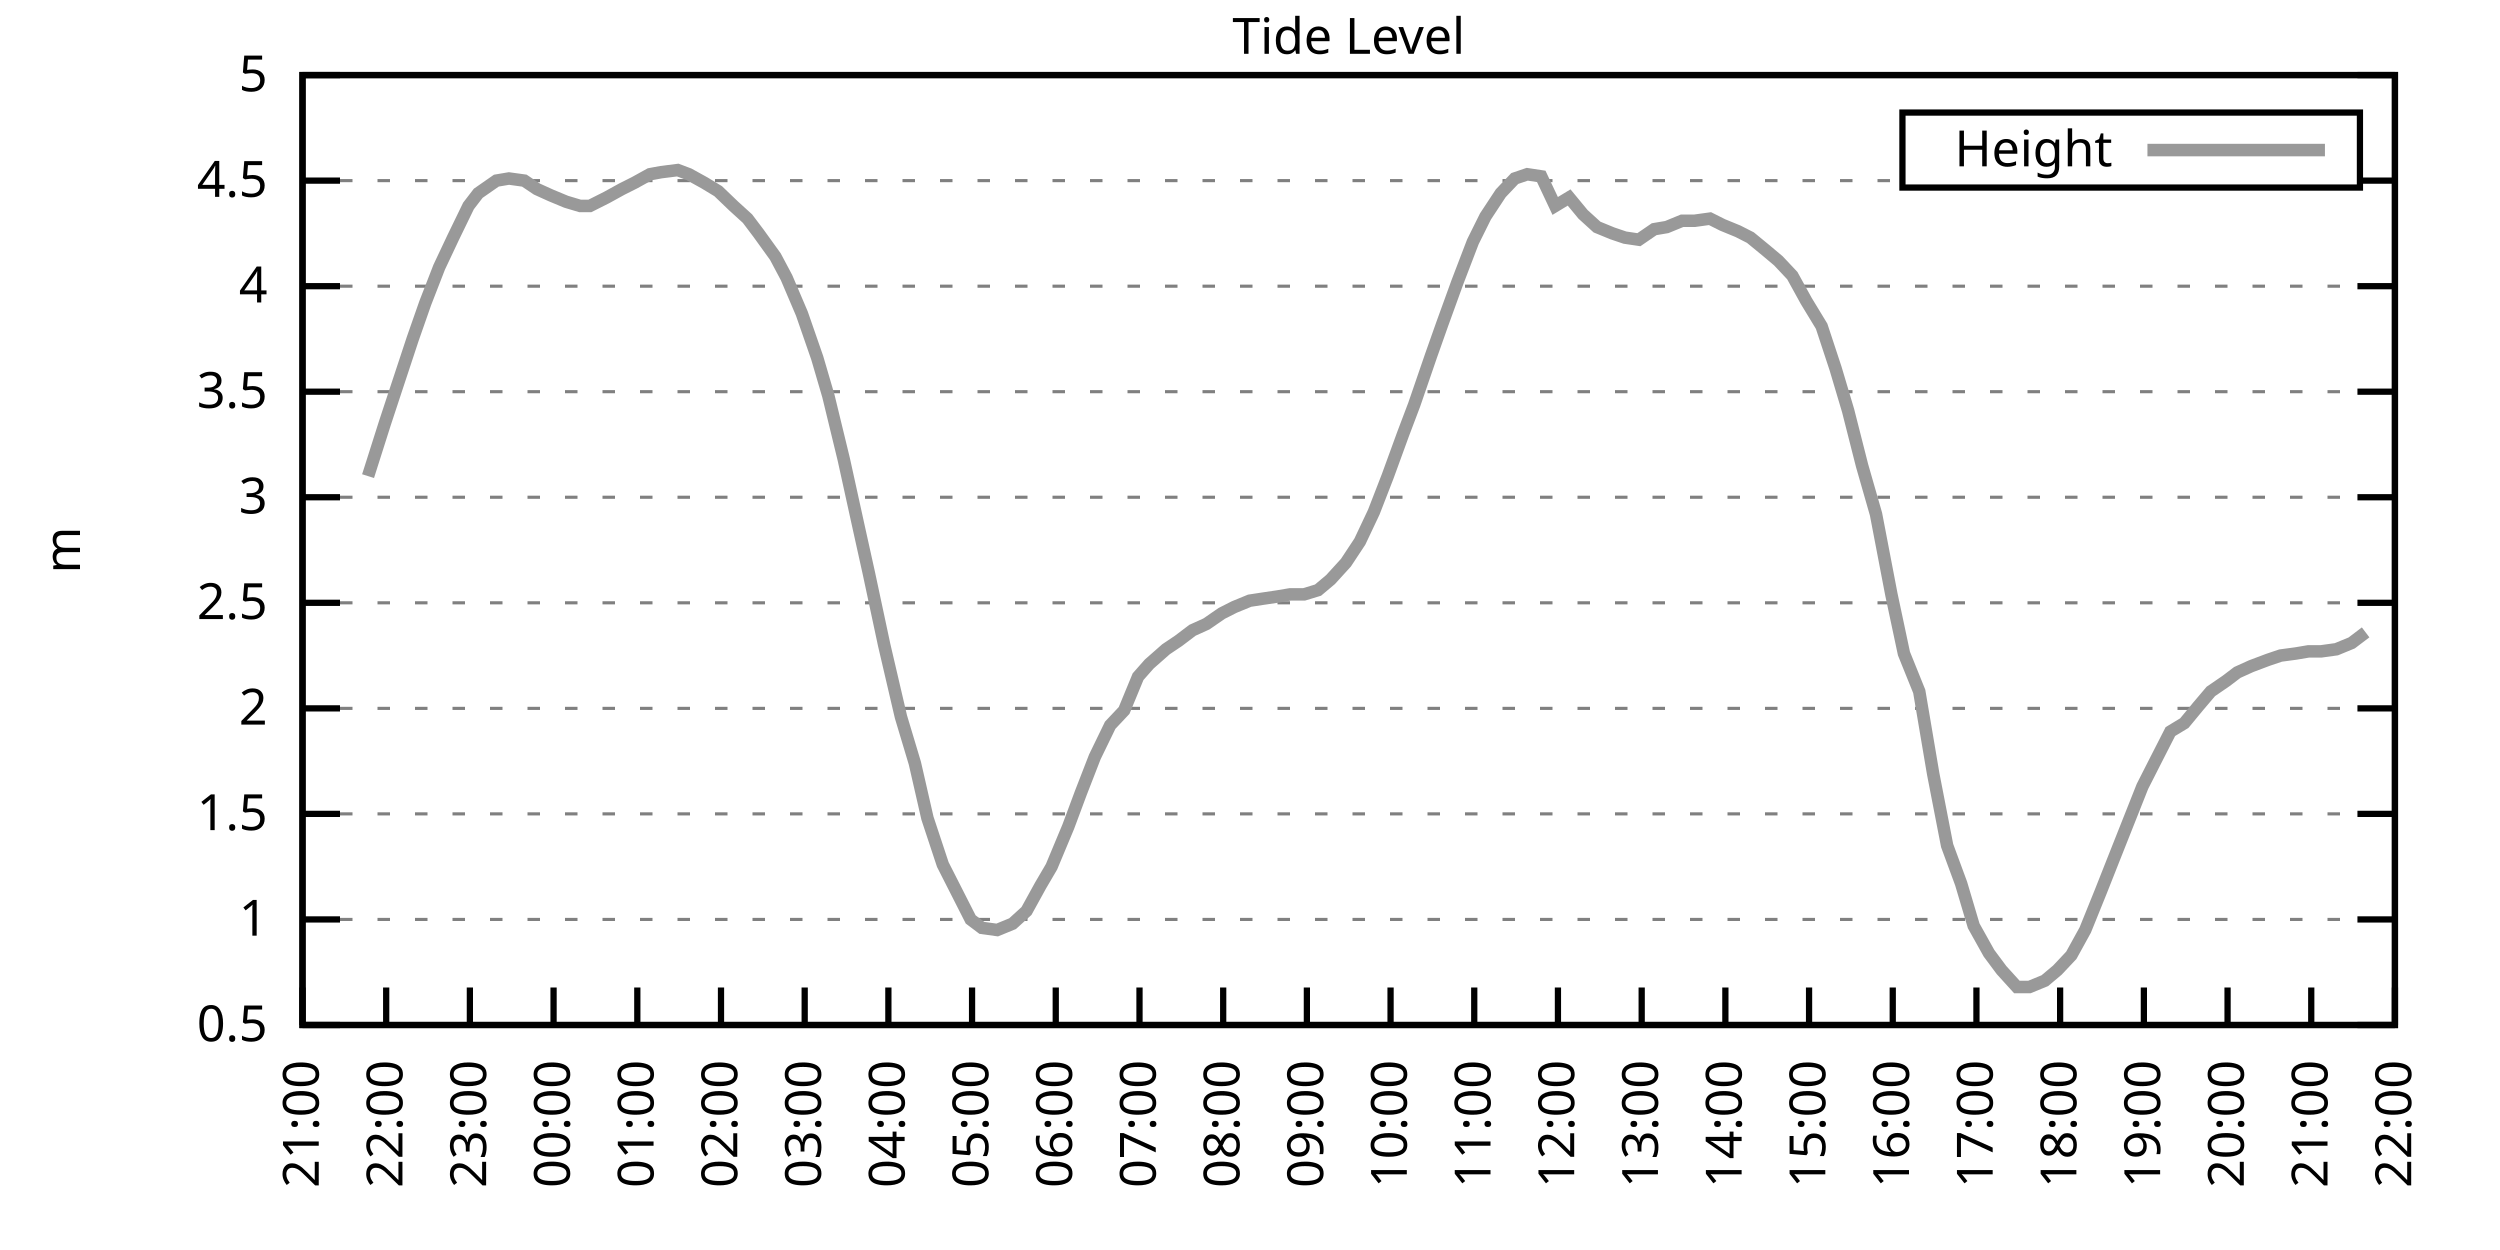
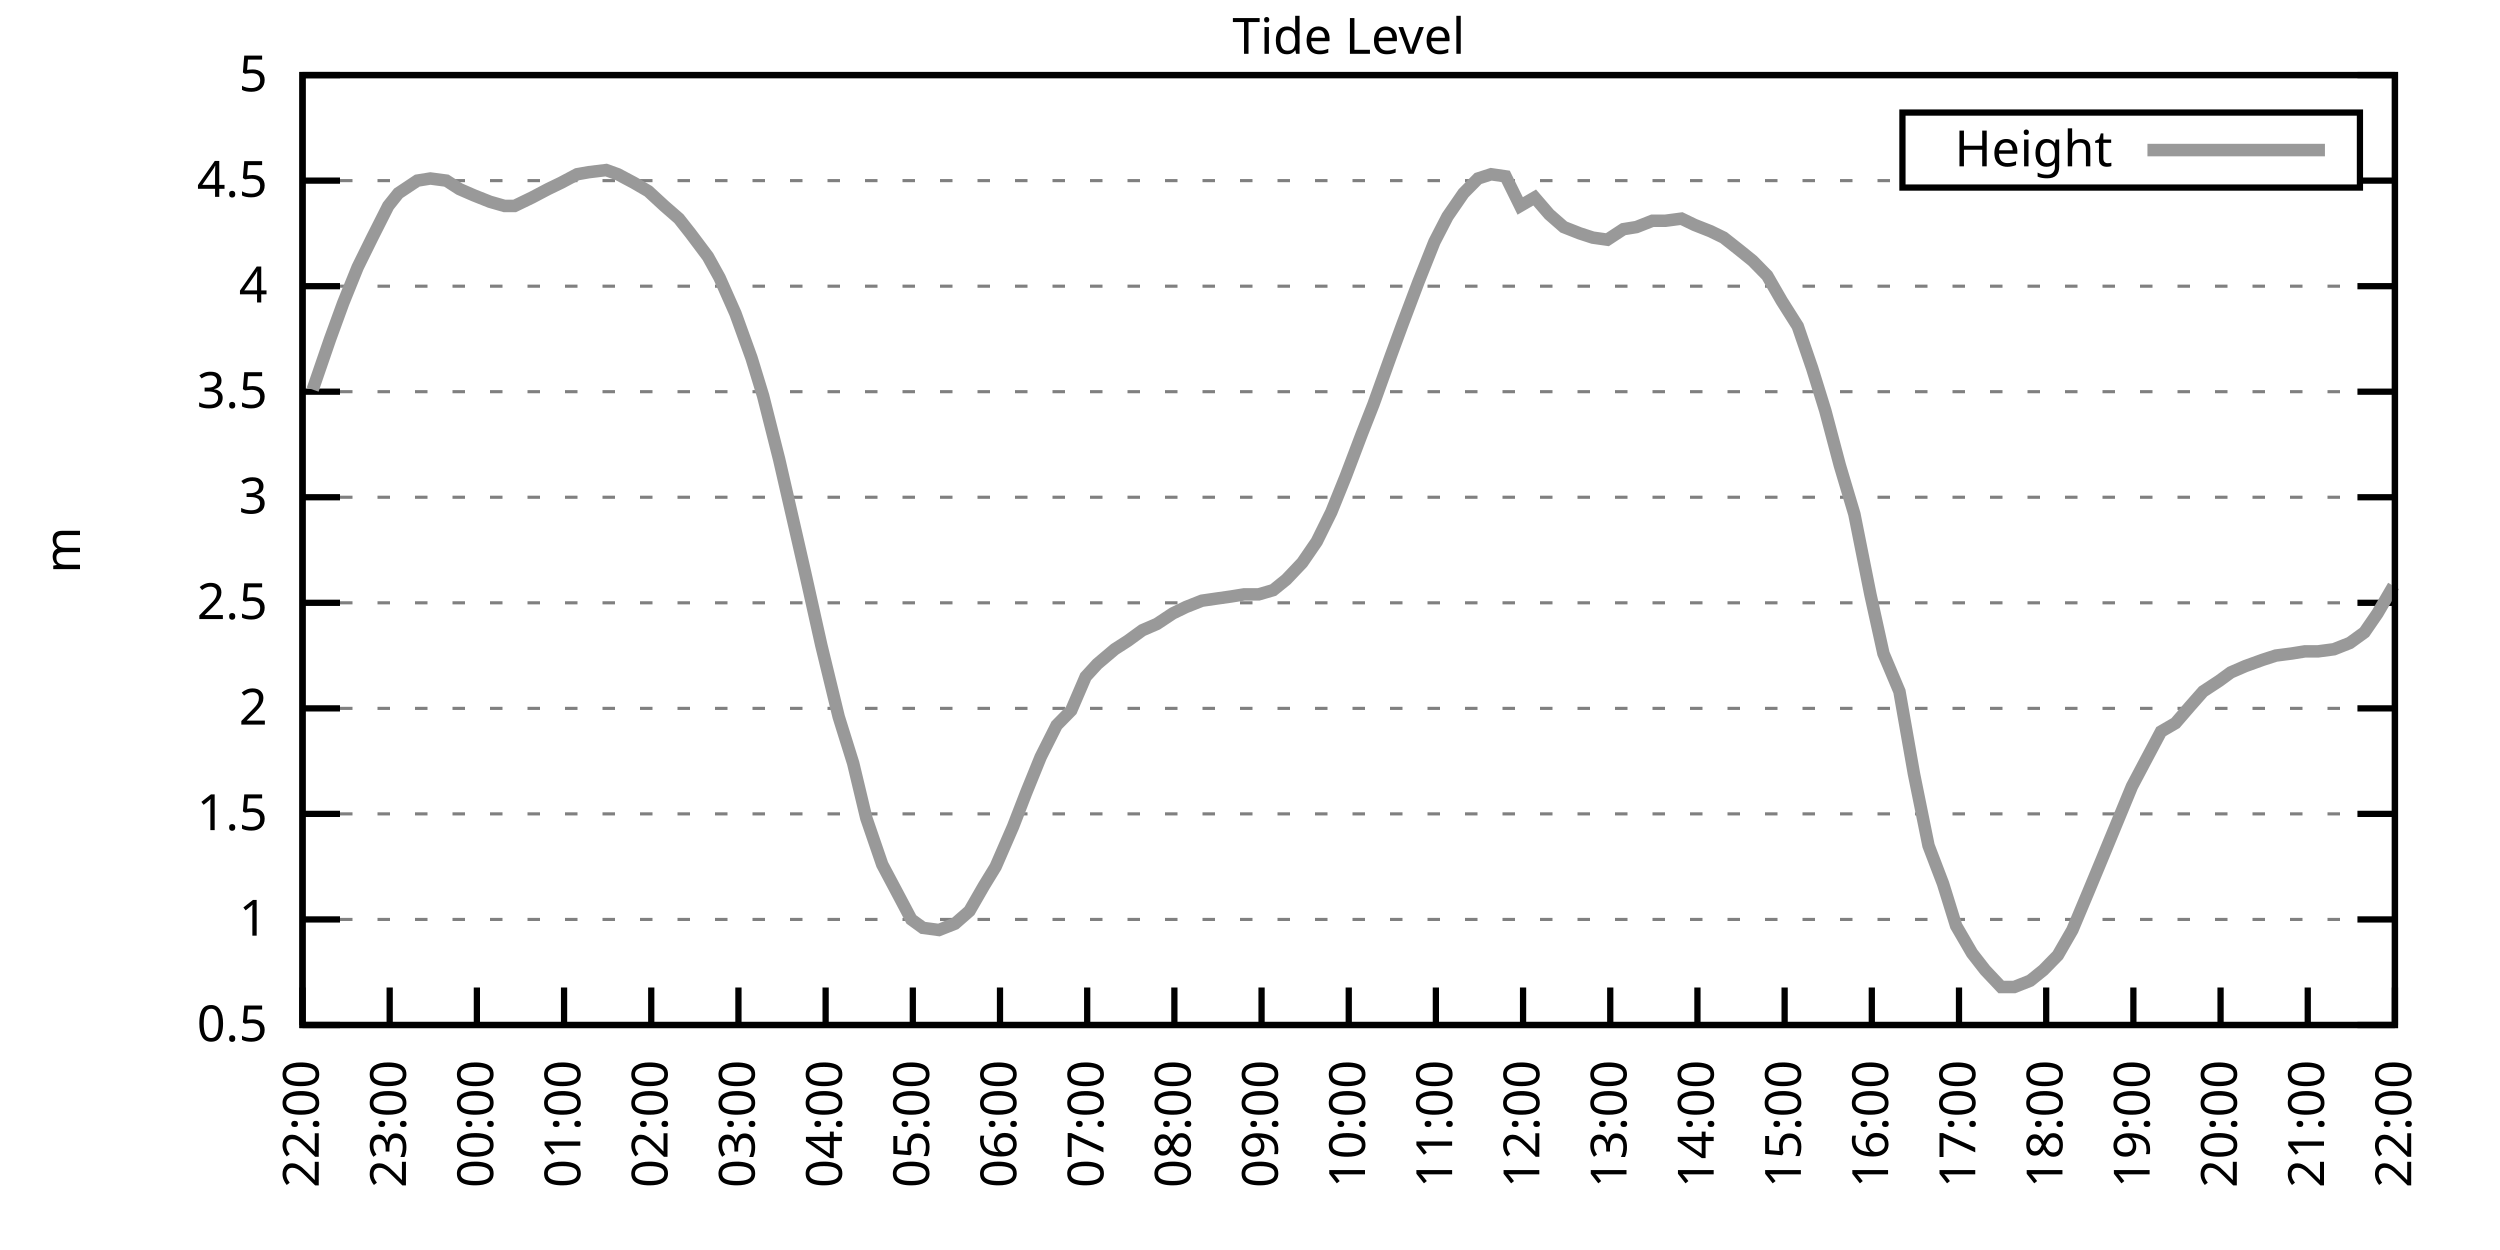
<svg xmlns="http://www.w3.org/2000/svg" xmlns:xlink="http://www.w3.org/1999/xlink" width="400" height="200" viewBox="0 0 400 200">
  <g id="gnuplot_canvas">
    <rect x="0" y="0" width="400" height="200" fill="none" />
    <defs>
      <circle id="gpDot" r="0.5" stroke-width="0.5" stroke="currentColor" />
      <path id="gpPt0" stroke-width="0.333" stroke="currentColor" d="M-1,0 h2 M0,-1 v2" />
      <path id="gpPt1" stroke-width="0.333" stroke="currentColor" d="M-1,-1 L1,1 M1,-1 L-1,1" />
      <path id="gpPt2" stroke-width="0.333" stroke="currentColor" d="M-1,0 L1,0 M0,-1 L0,1 M-1,-1 L1,1 M-1,1 L1,-1" />
      <rect id="gpPt3" stroke-width="0.333" stroke="currentColor" x="-1" y="-1" width="2" height="2" />
      <rect id="gpPt4" stroke-width="0.333" stroke="currentColor" fill="currentColor" x="-1" y="-1" width="2" height="2" />
      <circle id="gpPt5" stroke-width="0.333" stroke="currentColor" cx="0" cy="0" r="1" />
      <use xlink:href="#gpPt5" id="gpPt6" fill="currentColor" stroke="none" />
      <path id="gpPt7" stroke-width="0.333" stroke="currentColor" d="M0,-1.33 L-1.33,0.67 L1.33,0.67 z" />
      <use xlink:href="#gpPt7" id="gpPt8" fill="currentColor" stroke="none" />
      <use xlink:href="#gpPt7" id="gpPt9" stroke="currentColor" transform="rotate(180)" />
      <use xlink:href="#gpPt9" id="gpPt10" fill="currentColor" stroke="none" />
      <use xlink:href="#gpPt3" id="gpPt11" stroke="currentColor" transform="rotate(45)" />
      <use xlink:href="#gpPt11" id="gpPt12" fill="currentColor" stroke="none" />
      <path id="gpPt13" stroke-width="0.333" stroke="currentColor" d="M0,1.330 L1.265,0.411 L0.782,-1.067 L-0.782,-1.076 L-1.265,0.411 z" />
      <use xlink:href="#gpPt13" id="gpPt14" fill="currentColor" stroke="none" />
      <filter id="textbox" filterUnits="objectBoundingBox" x="0" y="0" height="1" width="1">
        <feFlood flood-color="white" flood-opacity="1" result="bgnd" />
        <feComposite in="SourceGraphic" in2="bgnd" operator="atop" />
      </filter>
      <filter id="greybox" filterUnits="objectBoundingBox" x="0" y="0" height="1" width="1">
        <feFlood flood-color="lightgrey" flood-opacity="1" result="grey" />
        <feComposite in="SourceGraphic" in2="grey" operator="atop" />
      </filter>
    </defs>
    <g fill="none" color="white" stroke="currentColor" stroke-width="1.00" stroke-linecap="butt" stroke-linejoin="miter">
</g>
    <g fill="none" color="black" stroke="currentColor" stroke-width="1.00" stroke-linecap="butt" stroke-linejoin="miter">
      <g stroke="none" shape-rendering="crispEdges">
        <polygon fill="rgb(255, 255, 255)" points="48.40,164.00 383.18,164.00 383.18,12.02 48.40,12.02 " />
      </g>
    </g>
    <g fill="none" color="black" stroke="currentColor" stroke-width="1.00" stroke-linecap="butt" stroke-linejoin="miter">
</g>
    <g fill="none" color="black" stroke="black" stroke-width="0.50" stroke-linecap="butt" stroke-linejoin="miter">
</g>
    <g fill="none" color="gray" stroke="currentColor" stroke-width="0.50" stroke-linecap="butt" stroke-linejoin="miter">
      <path stroke="gray" stroke-dasharray="2,4" class="gridline" d="M48.40,164.00 L383.19,164.00  " />
    </g>
    <g fill="none" color="gray" stroke="gray" stroke-width="1.00" stroke-linecap="butt" stroke-linejoin="miter">
</g>
    <g fill="none" color="black" stroke="currentColor" stroke-width="1.00" stroke-linecap="butt" stroke-linejoin="miter">
      <path stroke="black" d="M48.40,164.00 L54.40,164.00 M383.19,164.00 L377.19,164.00  " />
      <g transform="translate(42.80,166.60)" stroke="none" fill="black" font-family="Sans" font-size="8.00" text-anchor="end">
        <text>
          <tspan font-family="Sans"> 0.5</tspan>
        </text>
      </g>
    </g>
    <g fill="none" color="black" stroke="currentColor" stroke-width="1.00" stroke-linecap="butt" stroke-linejoin="miter">
</g>
    <g fill="none" color="black" stroke="black" stroke-width="0.50" stroke-linecap="butt" stroke-linejoin="miter">
</g>
    <g fill="none" color="gray" stroke="currentColor" stroke-width="0.50" stroke-linecap="butt" stroke-linejoin="miter">
      <path stroke="gray" stroke-dasharray="2,4" class="gridline" d="M48.40,147.11 L383.19,147.11  " />
    </g>
    <g fill="none" color="gray" stroke="gray" stroke-width="1.00" stroke-linecap="butt" stroke-linejoin="miter">
</g>
    <g fill="none" color="black" stroke="currentColor" stroke-width="1.00" stroke-linecap="butt" stroke-linejoin="miter">
      <path stroke="black" d="M48.40,147.11 L54.40,147.11 M383.19,147.11 L377.19,147.11  " />
      <g transform="translate(42.80,149.71)" stroke="none" fill="black" font-family="Sans" font-size="8.00" text-anchor="end">
        <text>
          <tspan font-family="Sans"> 1</tspan>
        </text>
      </g>
    </g>
    <g fill="none" color="black" stroke="currentColor" stroke-width="1.00" stroke-linecap="butt" stroke-linejoin="miter">
</g>
    <g fill="none" color="black" stroke="black" stroke-width="0.50" stroke-linecap="butt" stroke-linejoin="miter">
</g>
    <g fill="none" color="gray" stroke="currentColor" stroke-width="0.50" stroke-linecap="butt" stroke-linejoin="miter">
      <path stroke="gray" stroke-dasharray="2,4" class="gridline" d="M48.40,130.22 L383.19,130.22  " />
    </g>
    <g fill="none" color="gray" stroke="gray" stroke-width="1.00" stroke-linecap="butt" stroke-linejoin="miter">
</g>
    <g fill="none" color="black" stroke="currentColor" stroke-width="1.00" stroke-linecap="butt" stroke-linejoin="miter">
      <path stroke="black" d="M48.40,130.22 L54.40,130.22 M383.19,130.22 L377.19,130.22  " />
      <g transform="translate(42.80,132.82)" stroke="none" fill="black" font-family="Sans" font-size="8.00" text-anchor="end">
        <text>
          <tspan font-family="Sans"> 1.5</tspan>
        </text>
      </g>
    </g>
    <g fill="none" color="black" stroke="currentColor" stroke-width="1.00" stroke-linecap="butt" stroke-linejoin="miter">
</g>
    <g fill="none" color="black" stroke="black" stroke-width="0.50" stroke-linecap="butt" stroke-linejoin="miter">
</g>
    <g fill="none" color="gray" stroke="currentColor" stroke-width="0.50" stroke-linecap="butt" stroke-linejoin="miter">
      <path stroke="gray" stroke-dasharray="2,4" class="gridline" d="M48.40,113.34 L383.19,113.34  " />
    </g>
    <g fill="none" color="gray" stroke="gray" stroke-width="1.00" stroke-linecap="butt" stroke-linejoin="miter">
</g>
    <g fill="none" color="black" stroke="currentColor" stroke-width="1.00" stroke-linecap="butt" stroke-linejoin="miter">
      <path stroke="black" d="M48.40,113.34 L54.40,113.34 M383.19,113.34 L377.19,113.34  " />
      <g transform="translate(42.80,115.94)" stroke="none" fill="black" font-family="Sans" font-size="8.00" text-anchor="end">
        <text>
          <tspan font-family="Sans"> 2</tspan>
        </text>
      </g>
    </g>
    <g fill="none" color="black" stroke="currentColor" stroke-width="1.00" stroke-linecap="butt" stroke-linejoin="miter">
</g>
    <g fill="none" color="black" stroke="black" stroke-width="0.50" stroke-linecap="butt" stroke-linejoin="miter">
</g>
    <g fill="none" color="gray" stroke="currentColor" stroke-width="0.50" stroke-linecap="butt" stroke-linejoin="miter">
      <path stroke="gray" stroke-dasharray="2,4" class="gridline" d="M48.40,96.45 L383.19,96.45  " />
    </g>
    <g fill="none" color="gray" stroke="gray" stroke-width="1.00" stroke-linecap="butt" stroke-linejoin="miter">
</g>
    <g fill="none" color="black" stroke="currentColor" stroke-width="1.00" stroke-linecap="butt" stroke-linejoin="miter">
      <path stroke="black" d="M48.40,96.45 L54.40,96.45 M383.19,96.45 L377.19,96.45  " />
      <g transform="translate(42.80,99.05)" stroke="none" fill="black" font-family="Sans" font-size="8.00" text-anchor="end">
        <text>
          <tspan font-family="Sans"> 2.5</tspan>
        </text>
      </g>
    </g>
    <g fill="none" color="black" stroke="currentColor" stroke-width="1.00" stroke-linecap="butt" stroke-linejoin="miter">
</g>
    <g fill="none" color="black" stroke="black" stroke-width="0.50" stroke-linecap="butt" stroke-linejoin="miter">
</g>
    <g fill="none" color="gray" stroke="currentColor" stroke-width="0.50" stroke-linecap="butt" stroke-linejoin="miter">
      <path stroke="gray" stroke-dasharray="2,4" class="gridline" d="M48.40,79.56 L383.19,79.56  " />
    </g>
    <g fill="none" color="gray" stroke="gray" stroke-width="1.00" stroke-linecap="butt" stroke-linejoin="miter">
</g>
    <g fill="none" color="black" stroke="currentColor" stroke-width="1.00" stroke-linecap="butt" stroke-linejoin="miter">
      <path stroke="black" d="M48.40,79.56 L54.40,79.56 M383.19,79.56 L377.19,79.56  " />
      <g transform="translate(42.80,82.16)" stroke="none" fill="black" font-family="Sans" font-size="8.00" text-anchor="end">
        <text>
          <tspan font-family="Sans"> 3</tspan>
        </text>
      </g>
    </g>
    <g fill="none" color="black" stroke="currentColor" stroke-width="1.00" stroke-linecap="butt" stroke-linejoin="miter">
</g>
    <g fill="none" color="black" stroke="black" stroke-width="0.50" stroke-linecap="butt" stroke-linejoin="miter">
</g>
    <g fill="none" color="gray" stroke="currentColor" stroke-width="0.50" stroke-linecap="butt" stroke-linejoin="miter">
      <path stroke="gray" stroke-dasharray="2,4" class="gridline" d="M48.40,62.67 L383.19,62.67  " />
    </g>
    <g fill="none" color="gray" stroke="gray" stroke-width="1.00" stroke-linecap="butt" stroke-linejoin="miter">
</g>
    <g fill="none" color="black" stroke="currentColor" stroke-width="1.00" stroke-linecap="butt" stroke-linejoin="miter">
      <path stroke="black" d="M48.40,62.67 L54.40,62.67 M383.19,62.67 L377.19,62.67  " />
      <g transform="translate(42.80,65.27)" stroke="none" fill="black" font-family="Sans" font-size="8.00" text-anchor="end">
        <text>
          <tspan font-family="Sans"> 3.5</tspan>
        </text>
      </g>
    </g>
    <g fill="none" color="black" stroke="currentColor" stroke-width="1.00" stroke-linecap="butt" stroke-linejoin="miter">
</g>
    <g fill="none" color="black" stroke="black" stroke-width="0.50" stroke-linecap="butt" stroke-linejoin="miter">
</g>
    <g fill="none" color="gray" stroke="currentColor" stroke-width="0.50" stroke-linecap="butt" stroke-linejoin="miter">
      <path stroke="gray" stroke-dasharray="2,4" class="gridline" d="M48.40,45.79 L383.19,45.79  " />
    </g>
    <g fill="none" color="gray" stroke="gray" stroke-width="1.00" stroke-linecap="butt" stroke-linejoin="miter">
</g>
    <g fill="none" color="black" stroke="currentColor" stroke-width="1.00" stroke-linecap="butt" stroke-linejoin="miter">
      <path stroke="black" d="M48.40,45.79 L54.40,45.79 M383.19,45.79 L377.19,45.79  " />
      <g transform="translate(42.80,48.39)" stroke="none" fill="black" font-family="Sans" font-size="8.00" text-anchor="end">
        <text>
          <tspan font-family="Sans"> 4</tspan>
        </text>
      </g>
    </g>
    <g fill="none" color="black" stroke="currentColor" stroke-width="1.00" stroke-linecap="butt" stroke-linejoin="miter">
</g>
    <g fill="none" color="black" stroke="black" stroke-width="0.50" stroke-linecap="butt" stroke-linejoin="miter">
</g>
    <g fill="none" color="gray" stroke="currentColor" stroke-width="0.50" stroke-linecap="butt" stroke-linejoin="miter">
      <path stroke="gray" stroke-dasharray="2,4" class="gridline" d="M48.40,28.90 L304.39,28.90 M377.59,28.90 L383.19,28.90  " />
    </g>
    <g fill="none" color="gray" stroke="gray" stroke-width="1.00" stroke-linecap="butt" stroke-linejoin="miter">
</g>
    <g fill="none" color="black" stroke="currentColor" stroke-width="1.00" stroke-linecap="butt" stroke-linejoin="miter">
      <path stroke="black" d="M48.40,28.90 L54.40,28.90 M383.19,28.90 L377.19,28.90  " />
      <g transform="translate(42.80,31.50)" stroke="none" fill="black" font-family="Sans" font-size="8.00" text-anchor="end">
        <text>
          <tspan font-family="Sans"> 4.5</tspan>
        </text>
      </g>
    </g>
    <g fill="none" color="black" stroke="currentColor" stroke-width="1.00" stroke-linecap="butt" stroke-linejoin="miter">
</g>
    <g fill="none" color="black" stroke="black" stroke-width="0.50" stroke-linecap="butt" stroke-linejoin="miter">
</g>
    <g fill="none" color="gray" stroke="currentColor" stroke-width="0.50" stroke-linecap="butt" stroke-linejoin="miter">
      <path stroke="gray" stroke-dasharray="2,4" class="gridline" d="M48.40,12.01 L383.19,12.01  " />
    </g>
    <g fill="none" color="gray" stroke="gray" stroke-width="1.00" stroke-linecap="butt" stroke-linejoin="miter">
</g>
    <g fill="none" color="black" stroke="currentColor" stroke-width="1.00" stroke-linecap="butt" stroke-linejoin="miter">
      <path stroke="black" d="M48.40,12.01 L54.40,12.01 M383.19,12.01 L377.19,12.01  " />
      <g transform="translate(42.80,14.61)" stroke="none" fill="black" font-family="Sans" font-size="8.00" text-anchor="end">
        <text>
          <tspan font-family="Sans"> 5</tspan>
        </text>
      </g>
    </g>
    <g fill="none" color="black" stroke="currentColor" stroke-width="1.00" stroke-linecap="butt" stroke-linejoin="miter">
      <path stroke="black" d="M48.40,164.00 L48.40,158.00  " />
      <g transform="translate(51.00,169.60) rotate(270.00)" stroke="none" fill="black" font-family="Sans" font-size="8.00" text-anchor="end">
        <text>
-           <tspan font-family="Sans">21:00</tspan>
-         </text>
-       </g>
-     </g>
-     <g fill="none" color="black" stroke="currentColor" stroke-width="1.00" stroke-linecap="butt" stroke-linejoin="miter">
-       <path stroke="black" d="M61.79,164.00 L61.79,158.00  " />
-       <g transform="translate(64.39,169.60) rotate(270.00)" stroke="none" fill="black" font-family="Sans" font-size="8.00" text-anchor="end">
-         <text>
          <tspan font-family="Sans">22:00</tspan>
        </text>
      </g>
    </g>
    <g fill="none" color="black" stroke="currentColor" stroke-width="1.00" stroke-linecap="butt" stroke-linejoin="miter">
-       <path stroke="black" d="M75.18,164.00 L75.18,158.00  " />
-       <g transform="translate(77.78,169.60) rotate(270.00)" stroke="none" fill="black" font-family="Sans" font-size="8.00" text-anchor="end">
+       <path stroke="black" d="M62.35,164.00 L62.35,158.00  " />
+       <g transform="translate(64.95,169.60) rotate(270.00)" stroke="none" fill="black" font-family="Sans" font-size="8.00" text-anchor="end">
        <text>
          <tspan font-family="Sans">23:00</tspan>
        </text>
      </g>
    </g>
    <g fill="none" color="black" stroke="currentColor" stroke-width="1.00" stroke-linecap="butt" stroke-linejoin="miter">
-       <path stroke="black" d="M88.57,164.00 L88.57,158.00  " />
-       <g transform="translate(91.17,169.60) rotate(270.00)" stroke="none" fill="black" font-family="Sans" font-size="8.00" text-anchor="end">
+       <path stroke="black" d="M76.30,164.00 L76.30,158.00  " />
+       <g transform="translate(78.90,169.60) rotate(270.00)" stroke="none" fill="black" font-family="Sans" font-size="8.00" text-anchor="end">
        <text>
          <tspan font-family="Sans">00:00</tspan>
        </text>
      </g>
    </g>
    <g fill="none" color="black" stroke="currentColor" stroke-width="1.00" stroke-linecap="butt" stroke-linejoin="miter">
-       <path stroke="black" d="M101.97,164.00 L101.97,158.00  " />
-       <g transform="translate(104.57,169.60) rotate(270.00)" stroke="none" fill="black" font-family="Sans" font-size="8.00" text-anchor="end">
+       <path stroke="black" d="M90.25,164.00 L90.25,158.00  " />
+       <g transform="translate(92.85,169.60) rotate(270.00)" stroke="none" fill="black" font-family="Sans" font-size="8.00" text-anchor="end">
        <text>
          <tspan font-family="Sans">01:00</tspan>
        </text>
      </g>
    </g>
    <g fill="none" color="black" stroke="currentColor" stroke-width="1.00" stroke-linecap="butt" stroke-linejoin="miter">
-       <path stroke="black" d="M115.36,164.00 L115.36,158.00  " />
-       <g transform="translate(117.96,169.60) rotate(270.00)" stroke="none" fill="black" font-family="Sans" font-size="8.00" text-anchor="end">
+       <path stroke="black" d="M104.20,164.00 L104.20,158.00  " />
+       <g transform="translate(106.80,169.60) rotate(270.00)" stroke="none" fill="black" font-family="Sans" font-size="8.00" text-anchor="end">
        <text>
          <tspan font-family="Sans">02:00</tspan>
        </text>
      </g>
    </g>
    <g fill="none" color="black" stroke="currentColor" stroke-width="1.00" stroke-linecap="butt" stroke-linejoin="miter">
-       <path stroke="black" d="M128.75,164.00 L128.75,158.00  " />
-       <g transform="translate(131.35,169.60) rotate(270.00)" stroke="none" fill="black" font-family="Sans" font-size="8.00" text-anchor="end">
+       <path stroke="black" d="M118.15,164.00 L118.15,158.00  " />
+       <g transform="translate(120.75,169.60) rotate(270.00)" stroke="none" fill="black" font-family="Sans" font-size="8.00" text-anchor="end">
        <text>
          <tspan font-family="Sans">03:00</tspan>
        </text>
      </g>
    </g>
    <g fill="none" color="black" stroke="currentColor" stroke-width="1.00" stroke-linecap="butt" stroke-linejoin="miter">
-       <path stroke="black" d="M142.14,164.00 L142.14,158.00  " />
-       <g transform="translate(144.74,169.60) rotate(270.00)" stroke="none" fill="black" font-family="Sans" font-size="8.00" text-anchor="end">
+       <path stroke="black" d="M132.10,164.00 L132.10,158.00  " />
+       <g transform="translate(134.70,169.60) rotate(270.00)" stroke="none" fill="black" font-family="Sans" font-size="8.00" text-anchor="end">
        <text>
          <tspan font-family="Sans">04:00</tspan>
        </text>
      </g>
    </g>
    <g fill="none" color="black" stroke="currentColor" stroke-width="1.00" stroke-linecap="butt" stroke-linejoin="miter">
-       <path stroke="black" d="M155.53,164.00 L155.53,158.00  " />
-       <g transform="translate(158.13,169.60) rotate(270.00)" stroke="none" fill="black" font-family="Sans" font-size="8.00" text-anchor="end">
+       <path stroke="black" d="M146.05,164.00 L146.05,158.00  " />
+       <g transform="translate(148.65,169.60) rotate(270.00)" stroke="none" fill="black" font-family="Sans" font-size="8.00" text-anchor="end">
        <text>
          <tspan font-family="Sans">05:00</tspan>
        </text>
      </g>
    </g>
    <g fill="none" color="black" stroke="currentColor" stroke-width="1.00" stroke-linecap="butt" stroke-linejoin="miter">
-       <path stroke="black" d="M168.92,164.00 L168.92,158.00  " />
-       <g transform="translate(171.52,169.60) rotate(270.00)" stroke="none" fill="black" font-family="Sans" font-size="8.00" text-anchor="end">
+       <path stroke="black" d="M160.00,164.00 L160.00,158.00  " />
+       <g transform="translate(162.60,169.60) rotate(270.00)" stroke="none" fill="black" font-family="Sans" font-size="8.00" text-anchor="end">
        <text>
          <tspan font-family="Sans">06:00</tspan>
        </text>
      </g>
    </g>
    <g fill="none" color="black" stroke="currentColor" stroke-width="1.00" stroke-linecap="butt" stroke-linejoin="miter">
-       <path stroke="black" d="M182.32,164.00 L182.32,158.00  " />
-       <g transform="translate(184.92,169.60) rotate(270.00)" stroke="none" fill="black" font-family="Sans" font-size="8.00" text-anchor="end">
+       <path stroke="black" d="M173.95,164.00 L173.95,158.00  " />
+       <g transform="translate(176.55,169.60) rotate(270.00)" stroke="none" fill="black" font-family="Sans" font-size="8.00" text-anchor="end">
        <text>
          <tspan font-family="Sans">07:00</tspan>
        </text>
      </g>
    </g>
    <g fill="none" color="black" stroke="currentColor" stroke-width="1.00" stroke-linecap="butt" stroke-linejoin="miter">
-       <path stroke="black" d="M195.71,164.00 L195.71,158.00  " />
-       <g transform="translate(198.31,169.60) rotate(270.00)" stroke="none" fill="black" font-family="Sans" font-size="8.00" text-anchor="end">
+       <path stroke="black" d="M187.90,164.00 L187.90,158.00  " />
+       <g transform="translate(190.50,169.60) rotate(270.00)" stroke="none" fill="black" font-family="Sans" font-size="8.00" text-anchor="end">
        <text>
          <tspan font-family="Sans">08:00</tspan>
        </text>
      </g>
    </g>
    <g fill="none" color="black" stroke="currentColor" stroke-width="1.00" stroke-linecap="butt" stroke-linejoin="miter">
-       <path stroke="black" d="M209.10,164.00 L209.10,158.00  " />
-       <g transform="translate(211.70,169.60) rotate(270.00)" stroke="none" fill="black" font-family="Sans" font-size="8.00" text-anchor="end">
+       <path stroke="black" d="M201.85,164.00 L201.85,158.00  " />
+       <g transform="translate(204.45,169.60) rotate(270.00)" stroke="none" fill="black" font-family="Sans" font-size="8.00" text-anchor="end">
        <text>
          <tspan font-family="Sans">09:00</tspan>
        </text>
      </g>
    </g>
    <g fill="none" color="black" stroke="currentColor" stroke-width="1.00" stroke-linecap="butt" stroke-linejoin="miter">
-       <path stroke="black" d="M222.49,164.00 L222.49,158.00  " />
-       <g transform="translate(225.09,169.60) rotate(270.00)" stroke="none" fill="black" font-family="Sans" font-size="8.00" text-anchor="end">
+       <path stroke="black" d="M215.80,164.00 L215.80,158.00  " />
+       <g transform="translate(218.40,169.60) rotate(270.00)" stroke="none" fill="black" font-family="Sans" font-size="8.00" text-anchor="end">
        <text>
          <tspan font-family="Sans">10:00</tspan>
        </text>
      </g>
    </g>
    <g fill="none" color="black" stroke="currentColor" stroke-width="1.00" stroke-linecap="butt" stroke-linejoin="miter">
-       <path stroke="black" d="M235.88,164.00 L235.88,158.00  " />
-       <g transform="translate(238.48,169.60) rotate(270.00)" stroke="none" fill="black" font-family="Sans" font-size="8.00" text-anchor="end">
+       <path stroke="black" d="M229.74,164.00 L229.74,158.00  " />
+       <g transform="translate(232.34,169.60) rotate(270.00)" stroke="none" fill="black" font-family="Sans" font-size="8.00" text-anchor="end">
        <text>
          <tspan font-family="Sans">11:00</tspan>
        </text>
      </g>
    </g>
    <g fill="none" color="black" stroke="currentColor" stroke-width="1.00" stroke-linecap="butt" stroke-linejoin="miter">
-       <path stroke="black" d="M249.27,164.00 L249.27,158.00  " />
-       <g transform="translate(251.87,169.60) rotate(270.00)" stroke="none" fill="black" font-family="Sans" font-size="8.00" text-anchor="end">
+       <path stroke="black" d="M243.69,164.00 L243.69,158.00  " />
+       <g transform="translate(246.29,169.60) rotate(270.00)" stroke="none" fill="black" font-family="Sans" font-size="8.00" text-anchor="end">
        <text>
          <tspan font-family="Sans">12:00</tspan>
        </text>
      </g>
    </g>
    <g fill="none" color="black" stroke="currentColor" stroke-width="1.00" stroke-linecap="butt" stroke-linejoin="miter">
-       <path stroke="black" d="M262.67,164.00 L262.67,158.00  " />
-       <g transform="translate(265.27,169.60) rotate(270.00)" stroke="none" fill="black" font-family="Sans" font-size="8.00" text-anchor="end">
+       <path stroke="black" d="M257.64,164.00 L257.64,158.00  " />
+       <g transform="translate(260.24,169.60) rotate(270.00)" stroke="none" fill="black" font-family="Sans" font-size="8.00" text-anchor="end">
        <text>
          <tspan font-family="Sans">13:00</tspan>
        </text>
      </g>
    </g>
    <g fill="none" color="black" stroke="currentColor" stroke-width="1.00" stroke-linecap="butt" stroke-linejoin="miter">
-       <path stroke="black" d="M276.06,164.00 L276.06,158.00  " />
-       <g transform="translate(278.66,169.60) rotate(270.00)" stroke="none" fill="black" font-family="Sans" font-size="8.00" text-anchor="end">
+       <path stroke="black" d="M271.59,164.00 L271.59,158.00  " />
+       <g transform="translate(274.19,169.60) rotate(270.00)" stroke="none" fill="black" font-family="Sans" font-size="8.00" text-anchor="end">
        <text>
          <tspan font-family="Sans">14:00</tspan>
        </text>
      </g>
    </g>
    <g fill="none" color="black" stroke="currentColor" stroke-width="1.00" stroke-linecap="butt" stroke-linejoin="miter">
-       <path stroke="black" d="M289.45,164.00 L289.45,158.00  " />
-       <g transform="translate(292.05,169.60) rotate(270.00)" stroke="none" fill="black" font-family="Sans" font-size="8.00" text-anchor="end">
+       <path stroke="black" d="M285.54,164.00 L285.54,158.00  " />
+       <g transform="translate(288.14,169.60) rotate(270.00)" stroke="none" fill="black" font-family="Sans" font-size="8.00" text-anchor="end">
        <text>
          <tspan font-family="Sans">15:00</tspan>
        </text>
      </g>
    </g>
    <g fill="none" color="black" stroke="currentColor" stroke-width="1.00" stroke-linecap="butt" stroke-linejoin="miter">
-       <path stroke="black" d="M302.84,164.00 L302.84,158.00  " />
-       <g transform="translate(305.44,169.60) rotate(270.00)" stroke="none" fill="black" font-family="Sans" font-size="8.00" text-anchor="end">
+       <path stroke="black" d="M299.49,164.00 L299.49,158.00  " />
+       <g transform="translate(302.09,169.60) rotate(270.00)" stroke="none" fill="black" font-family="Sans" font-size="8.00" text-anchor="end">
        <text>
          <tspan font-family="Sans">16:00</tspan>
        </text>
      </g>
    </g>
    <g fill="none" color="black" stroke="currentColor" stroke-width="1.00" stroke-linecap="butt" stroke-linejoin="miter">
-       <path stroke="black" d="M316.23,164.00 L316.23,158.00  " />
-       <g transform="translate(318.83,169.60) rotate(270.00)" stroke="none" fill="black" font-family="Sans" font-size="8.00" text-anchor="end">
+       <path stroke="black" d="M313.44,164.00 L313.44,158.00  " />
+       <g transform="translate(316.04,169.60) rotate(270.00)" stroke="none" fill="black" font-family="Sans" font-size="8.00" text-anchor="end">
        <text>
          <tspan font-family="Sans">17:00</tspan>
        </text>
      </g>
    </g>
    <g fill="none" color="black" stroke="currentColor" stroke-width="1.00" stroke-linecap="butt" stroke-linejoin="miter">
-       <path stroke="black" d="M329.62,164.00 L329.62,158.00  " />
-       <g transform="translate(332.22,169.60) rotate(270.00)" stroke="none" fill="black" font-family="Sans" font-size="8.00" text-anchor="end">
+       <path stroke="black" d="M327.39,164.00 L327.39,158.00  " />
+       <g transform="translate(329.99,169.60) rotate(270.00)" stroke="none" fill="black" font-family="Sans" font-size="8.00" text-anchor="end">
        <text>
          <tspan font-family="Sans">18:00</tspan>
        </text>
      </g>
    </g>
    <g fill="none" color="black" stroke="currentColor" stroke-width="1.00" stroke-linecap="butt" stroke-linejoin="miter">
-       <path stroke="black" d="M343.02,164.00 L343.02,158.00  " />
-       <g transform="translate(345.62,169.60) rotate(270.00)" stroke="none" fill="black" font-family="Sans" font-size="8.00" text-anchor="end">
+       <path stroke="black" d="M341.34,164.00 L341.34,158.00  " />
+       <g transform="translate(343.94,169.60) rotate(270.00)" stroke="none" fill="black" font-family="Sans" font-size="8.00" text-anchor="end">
        <text>
          <tspan font-family="Sans">19:00</tspan>
        </text>
      </g>
    </g>
    <g fill="none" color="black" stroke="currentColor" stroke-width="1.00" stroke-linecap="butt" stroke-linejoin="miter">
-       <path stroke="black" d="M356.41,164.00 L356.41,158.00  " />
-       <g transform="translate(359.01,169.60) rotate(270.00)" stroke="none" fill="black" font-family="Sans" font-size="8.00" text-anchor="end">
+       <path stroke="black" d="M355.29,164.00 L355.29,158.00  " />
+       <g transform="translate(357.89,169.60) rotate(270.00)" stroke="none" fill="black" font-family="Sans" font-size="8.00" text-anchor="end">
        <text>
          <tspan font-family="Sans">20:00</tspan>
        </text>
      </g>
    </g>
    <g fill="none" color="black" stroke="currentColor" stroke-width="1.00" stroke-linecap="butt" stroke-linejoin="miter">
-       <path stroke="black" d="M369.80,164.00 L369.80,158.00  " />
-       <g transform="translate(372.40,169.60) rotate(270.00)" stroke="none" fill="black" font-family="Sans" font-size="8.00" text-anchor="end">
+       <path stroke="black" d="M369.24,164.00 L369.24,158.00  " />
+       <g transform="translate(371.84,169.60) rotate(270.00)" stroke="none" fill="black" font-family="Sans" font-size="8.00" text-anchor="end">
        <text>
          <tspan font-family="Sans">21:00</tspan>
        </text>
      </g>
    </g>
    <g fill="none" color="black" stroke="currentColor" stroke-width="1.00" stroke-linecap="butt" stroke-linejoin="miter">
      <path stroke="black" d="M383.19,164.00 L383.19,158.00  " />
      <g transform="translate(385.79,169.60) rotate(270.00)" stroke="none" fill="black" font-family="Sans" font-size="8.00" text-anchor="end">
        <text>
          <tspan font-family="Sans">22:00</tspan>
        </text>
      </g>
    </g>
    <g fill="none" color="black" stroke="currentColor" stroke-width="1.00" stroke-linecap="butt" stroke-linejoin="miter">
</g>
    <g fill="none" color="black" stroke="currentColor" stroke-width="1.00" stroke-linecap="butt" stroke-linejoin="miter">
      <path stroke="black" d="M48.40,12.01 L48.40,164.00 L383.19,164.00 L383.19,12.01 L48.40,12.01 Z  " />
    </g>
    <g fill="none" color="black" stroke="currentColor" stroke-width="1.00" stroke-linecap="butt" stroke-linejoin="miter">
</g>
    <g fill="none" color="black" stroke="currentColor" stroke-width="1.00" stroke-linecap="butt" stroke-linejoin="miter">
      <path stroke="black" d="M304.39,30.01 L304.39,18.01 L377.59,18.01 L377.59,30.01 L304.39,30.01 Z  " />
    </g>
    <g id="Tide_level_plot_1">
      <g fill="none" color="white" stroke="black" stroke-width="2.00" stroke-linecap="butt" stroke-linejoin="miter">
</g>
      <g fill="none" color="black" stroke="currentColor" stroke-width="2.00" stroke-linecap="butt" stroke-linejoin="miter">
        <g transform="translate(337.99,26.61)" stroke="none" fill="black" font-family="Sans" font-size="8.00" text-anchor="end">
          <text>
            <tspan font-family="Sans">Height</tspan>
          </text>
        </g>
      </g>
      <g fill="none" color="black" stroke="currentColor" stroke-width="2.00" stroke-linecap="butt" stroke-linejoin="miter">
-         <path stroke="rgb(153, 153, 153)" d="M343.59,24.01 L371.99,24.01 M58.89,76.18 L61.57,67.74 L63.35,62.34 L66.03,54.23 L68.04,48.49 L70.27,42.75   L72.50,38.02 L74.96,32.95 L76.52,30.92 L79.42,28.90 L81.43,28.56 L83.89,28.90 L85.90,30.25 L88.13,31.26   L90.58,32.28 L92.82,32.95 L94.38,32.95 L97.06,31.60 L99.51,30.25 L101.52,29.24 L103.98,27.88 L105.76,27.55   L108.44,27.21 L110.22,27.88 L112.68,29.24 L114.91,30.59 L117.37,32.95 L119.60,34.98 L121.38,37.34 L124.06,41.06   L125.85,44.43 L128.30,50.18 L130.76,57.27 L132.54,63.35 L135.00,73.48 L137.45,84.63 L139.02,91.72 L141.47,103.20   L144.15,114.69 L146.38,122.12 L148.39,130.90 L150.85,138.33 L153.08,142.72 L155.31,147.11 L157.10,148.46 L159.55,148.80   L162.01,147.79 L164.24,145.76 L166.47,141.71 L168.25,138.67 L170.93,132.25 L172.94,126.85 L175.17,121.11 L177.63,116.04   L179.86,113.67 L182.09,108.27 L183.88,106.24 L186.56,103.88 L188.57,102.53 L190.80,100.84 L193.03,99.83 L195.48,98.14   L197.49,97.12 L199.95,96.11 L202.18,95.77 L204.41,95.44 L206.42,95.10 L208.65,95.10 L210.88,94.42 L212.89,92.73   L215.35,90.03 L217.58,86.65 L219.81,81.93 L222.04,76.18 L224.50,69.43 L226.29,64.70 L228.96,56.93 L230.75,51.87   L233.20,45.11 L235.66,38.69 L237.67,34.64 L240.12,30.92 L242.36,28.56 L244.36,27.88 L246.60,28.22 L248.83,32.95   L251.06,31.60 L253.29,34.30 L255.52,36.33 L257.98,37.34 L259.99,38.02 L262.22,38.35 L264.67,36.67 L266.68,36.33   L269.14,35.32 L271.15,35.32 L273.60,34.98 L275.61,35.99 L278.07,37.00 L280.07,38.02 L282.53,40.04 L284.54,41.73   L286.77,44.10 L289.00,48.15 L291.46,52.20 L293.69,58.96 L295.70,65.71 L297.93,74.49 L300.16,82.26 L302.62,95.10   L304.63,104.56 L307.08,110.63 L309.31,123.81 L311.54,135.29 L313.78,141.37 L315.79,148.13 L318.24,152.52 L320.25,155.22   L322.70,157.92 L324.71,157.92 L327.17,156.91 L329.18,155.22 L331.41,152.85 L333.64,148.80 L336.10,142.72 L338.10,137.66   L340.11,132.59 L342.79,125.83 L345.02,121.44 L347.26,117.05 L349.49,115.70 L351.72,113.00 L353.73,110.63 L356.18,108.95   L357.97,107.59 L360.20,106.58 L362.88,105.57 L364.89,104.89 L367.34,104.56 L369.35,104.22 L371.36,104.22 L373.82,103.88   L376.27,102.87 L378.50,101.18  " />
+         <path stroke="rgb(153, 153, 153)" d="M343.59,24.01 L371.99,24.01 M50.03,62.34 L52.82,54.23 L54.91,48.49 L57.23,42.75 L59.56,38.02 L62.12,32.95   L63.74,30.92 L66.77,28.90 L68.86,28.56 L71.42,28.90 L73.51,30.25 L75.83,31.26 L78.39,32.28 L80.72,32.95   L82.34,32.95 L85.13,31.60 L87.69,30.25 L89.78,29.24 L92.34,27.88 L94.20,27.55 L96.99,27.21 L98.85,27.88   L101.41,29.24 L103.73,30.59 L106.29,32.95 L108.62,34.98 L110.48,37.34 L113.27,41.06 L115.13,44.43 L117.68,50.18   L120.24,57.27 L122.10,63.35 L124.66,73.48 L127.22,84.63 L128.84,91.72 L131.40,103.20 L134.19,114.69 L136.51,122.12   L138.61,130.90 L141.16,138.33 L143.49,142.72 L145.81,147.11 L147.67,148.46 L150.23,148.80 L152.79,147.79 L155.11,145.76   L157.44,141.71 L159.30,138.67 L162.09,132.25 L164.18,126.85 L166.51,121.11 L169.06,116.04 L171.39,113.67 L173.71,108.27   L175.57,106.24 L178.36,103.88 L180.46,102.53 L182.78,100.84 L185.11,99.83 L187.66,98.14 L189.76,97.12 L192.31,96.11   L194.64,95.77 L196.96,95.44 L199.06,95.10 L201.38,95.10 L203.71,94.42 L205.80,92.73 L208.36,90.03 L210.68,86.65   L213.01,81.93 L215.33,76.18 L217.89,69.43 L219.75,64.70 L222.54,56.93 L224.40,51.87 L226.95,45.11 L229.51,38.69   L231.60,34.64 L234.16,30.92 L236.49,28.56 L238.58,27.88 L240.90,28.22 L243.23,32.95 L245.55,31.60 L247.88,34.30   L250.20,36.33 L252.76,37.34 L254.85,38.02 L257.18,38.35 L259.74,36.67 L261.83,36.33 L264.39,35.32 L266.48,35.32   L269.04,34.98 L271.13,35.99 L273.69,37.00 L275.78,38.02 L278.34,40.04 L280.43,41.73 L282.75,44.10 L285.08,48.15   L287.64,52.20 L289.96,58.96 L292.05,65.71 L294.38,74.49 L296.70,82.26 L299.26,95.10 L301.35,104.56 L303.91,110.63   L306.23,123.81 L308.56,135.29 L310.88,141.37 L312.98,148.13 L315.53,152.52 L317.63,155.22 L320.18,157.92 L322.28,157.92   L324.83,156.91 L326.93,155.22 L329.25,152.85 L331.58,148.80 L334.13,142.72 L336.23,137.66 L338.32,132.59 L341.11,125.83   L343.43,121.44 L345.76,117.05 L348.08,115.70 L350.41,113.00 L352.50,110.63 L355.06,108.95 L356.92,107.59 L359.24,106.58   L362.03,105.57 L364.13,104.89 L366.68,104.56 L368.78,104.22 L370.87,104.22 L373.43,103.88 L375.98,102.87 L378.31,101.18   L380.40,98.14 L382.96,93.75  " />
      </g>
    </g>
    <g fill="none" color="black" stroke="currentColor" stroke-width="2.00" stroke-linecap="butt" stroke-linejoin="miter">
</g>
    <g fill="none" color="black" stroke="black" stroke-width="1.00" stroke-linecap="butt" stroke-linejoin="miter">
</g>
    <g fill="none" color="black" stroke="currentColor" stroke-width="1.00" stroke-linecap="butt" stroke-linejoin="miter">
      <path stroke="black" d="M48.40,12.01 L48.40,164.00 L383.19,164.00 L383.19,12.01 L48.40,12.01 Z  " />
      <g transform="translate(12.80,88.01) rotate(270.00)" stroke="none" fill="black" font-family="Sans" font-size="8.00" text-anchor="middle">
        <text>
          <tspan font-family="Sans">m</tspan>
        </text>
      </g>
    </g>
    <g fill="none" color="black" stroke="currentColor" stroke-width="1.00" stroke-linecap="butt" stroke-linejoin="miter">
</g>
    <g fill="none" color="black" stroke="currentColor" stroke-width="1.00" stroke-linecap="butt" stroke-linejoin="miter">
      <g transform="translate(215.79,8.61)" stroke="none" fill="black" font-family="Sans" font-size="8.00" text-anchor="middle">
        <text>
          <tspan font-family="Sans">Tide Level</tspan>
        </text>
      </g>
    </g>
    <g fill="none" color="black" stroke="currentColor" stroke-width="1.00" stroke-linecap="butt" stroke-linejoin="miter">
</g>
  </g>
</svg>
